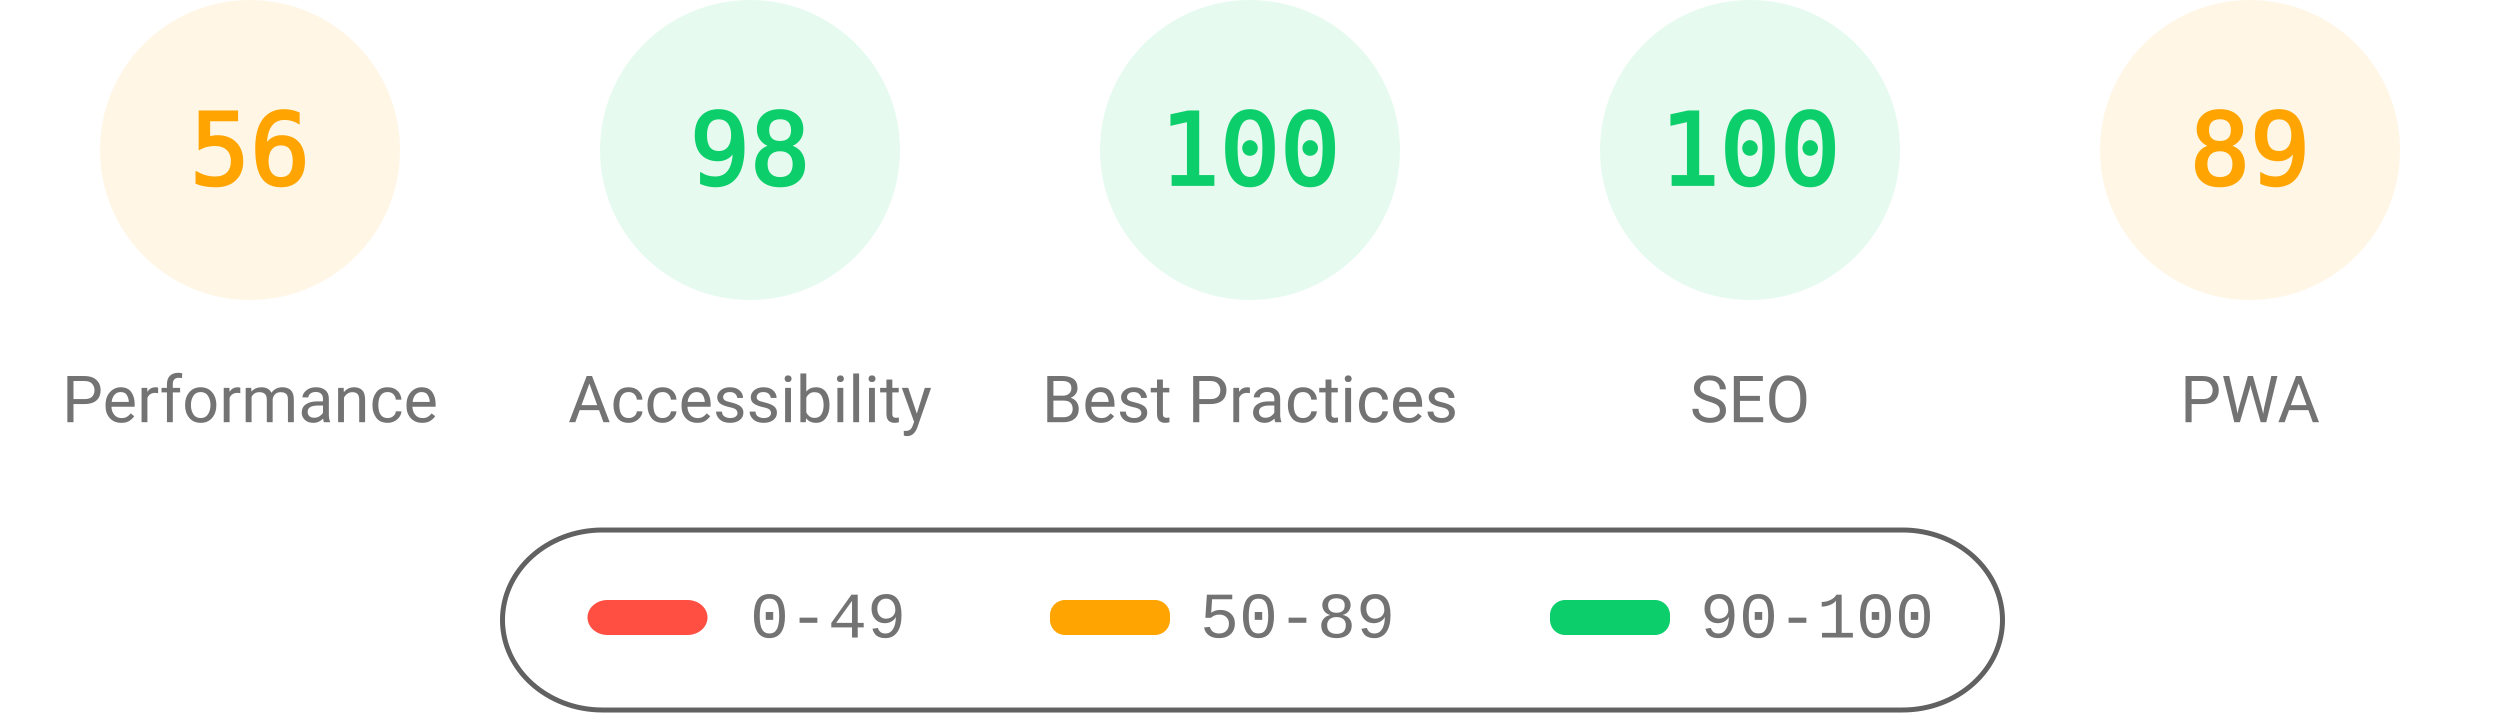
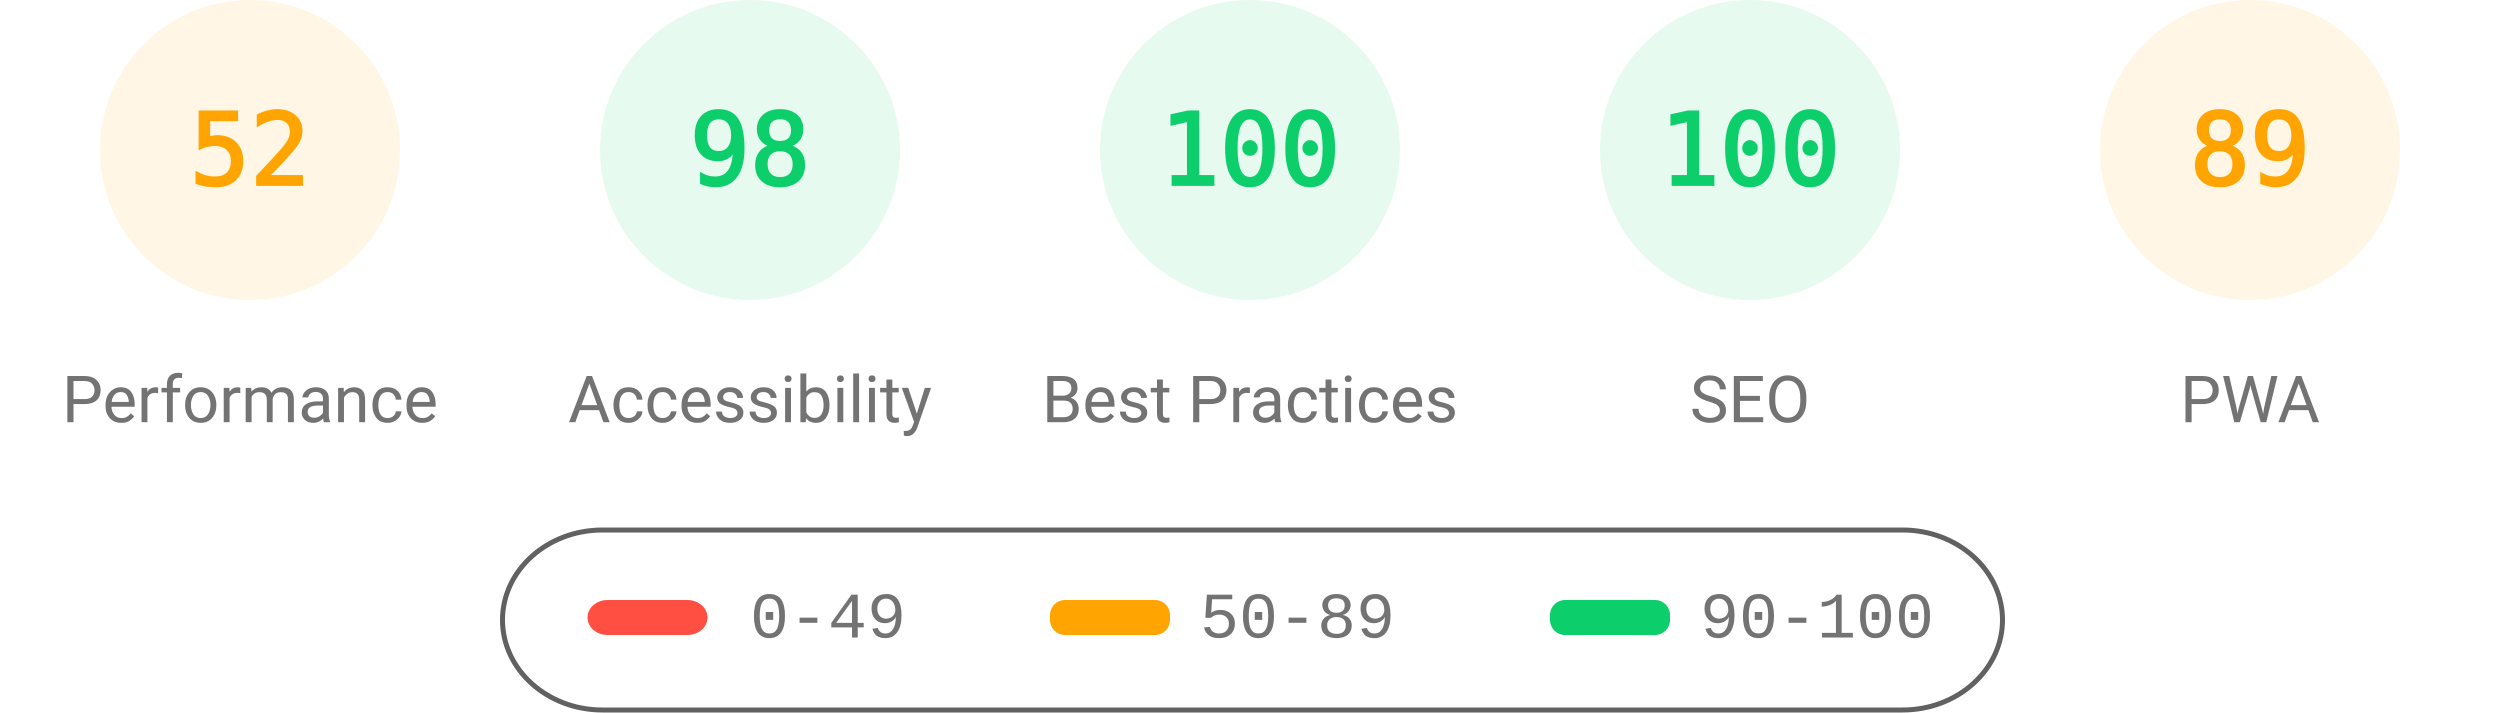
<svg xmlns="http://www.w3.org/2000/svg" fill="none" width="1000" height="285">
  <style>.gauge-base{opacity:.1}.gauge-arc{fill:none;animation-delay:250ms;stroke-linecap:round;transform:rotate(-90deg);transform-origin:100px 60px;animation:load-gauge 1s ease forwards}.guage-text{font-size:40px;font-family:monospace;text-align:center}.guage-red{color:#ff4e42;fill:#ff4e42;stroke:#ff4e42}.guage-orange{color:#ffa400;fill:#ffa400;stroke:#ffa400}.guage-green{color:#0cce6b;fill:#0cce6b;stroke:#0cce6b}.guage-undefined{color:#5c5c5c;fill:#5c5c5c;stroke:#5c5c5c}.guage-title{color:#737373;fill:#737373;stroke:none;font-size:26px;line-height:26px;font-family:Roboto,Halvetica,Arial,sans-serif}@keyframes load-gauge{from{stroke-dasharray:0 352.858}}</style>
  <svg class="guage-div guage-perf guage-orange" viewBox="0 0 200 200" width="200" height="200">
    <circle class="gauge-base" r="56" cx="100" cy="60" stroke-width="8" />
-     <circle class="gauge-arc guage-arc-1" r="56" cx="100" cy="60" stroke-width="8" style="stroke-dasharray:197.04,351.858" />
-     <text class="guage-text" x="100" y="60" alignment-baseline="central" dominant-baseline="central" text-anchor="middle">56</text>
+     <circle class="gauge-arc guage-arc-1" r="56" cx="100" cy="60" stroke-width="8" style="stroke-dasharray:182.966,351.858" />
+     <text class="guage-text" x="100" y="60" alignment-baseline="central" dominant-baseline="central" text-anchor="middle">52</text>
    <text class="guage-title" x="100" y="160" alignment-baseline="central" dominant-baseline="central" text-anchor="middle">Performance</text>
  </svg>
  <svg class="guage-div guage-acc guage-green" viewBox="0 0 200 200" width="200" height="200" x="200">
    <circle class="gauge-base" r="56" cx="100" cy="60" stroke-width="8" />
    <circle class="gauge-arc guage-arc-2" r="56" cx="100" cy="60" stroke-width="8" style="stroke-dasharray:344.821,351.858" />
    <text class="guage-text" x="100" y="60" alignment-baseline="central" dominant-baseline="central" text-anchor="middle">98</text>
    <text class="guage-title" x="100" y="160" alignment-baseline="central" dominant-baseline="central" text-anchor="middle">Accessibility</text>
  </svg>
  <svg class="guage-div guage-best guage-green" viewBox="0 0 200 200" width="200" height="200" x="400">
    <circle class="gauge-base" r="56" cx="100" cy="60" stroke-width="8" />
    <circle class="gauge-arc guage-arc-3" r="56" cx="100" cy="60" stroke-width="8" style="stroke-dasharray:351.858,351.858" />
    <text class="guage-text" x="100" y="60" alignment-baseline="central" dominant-baseline="central" text-anchor="middle">100</text>
    <text class="guage-title" x="100" y="160" alignment-baseline="central" dominant-baseline="central" text-anchor="middle">Best Practices</text>
  </svg>
  <svg class="guage-div guage-seo guage-green" viewBox="0 0 200 200" width="200" height="200" x="600">
    <circle class="gauge-base" r="56" cx="100" cy="60" stroke-width="8" />
    <circle class="gauge-arc guage-arc-4" r="56" cx="100" cy="60" stroke-width="8" style="stroke-dasharray:351.858,351.858" />
    <text class="guage-text" x="100" y="60" alignment-baseline="central" dominant-baseline="central" text-anchor="middle">100</text>
    <text class="guage-title" x="100" y="160" alignment-baseline="central" dominant-baseline="central" text-anchor="middle">SEO</text>
  </svg>
  <svg class="guage-div guage-pwa guage-orange" viewBox="0 0 200 200" width="200" height="200" x="800">
    <circle class="gauge-base" r="56" cx="100" cy="60" stroke-width="8" />
    <circle class="gauge-arc guage-arc-4" r="56" cx="100" cy="60" stroke-width="8" style="stroke-dasharray:313.154,351.858" />
    <text class="guage-text" x="100" y="60" alignment-baseline="central" dominant-baseline="central" text-anchor="middle">89</text>
    <text class="guage-title" x="100" y="160" alignment-baseline="central" dominant-baseline="central" text-anchor="middle">PWA</text>
  </svg>
  <svg width="604" height="76" x="200" y="210">
    <path fill="none" id="canvas_background" d="M-1-1h604v80H-1z" />
    <rect fill-opacity="0" stroke="#616161" stroke-width="2" rx="40" id="svg_2" height="72" width="600" y="2" x="1" fill="#000" />
    <rect stroke="#000" rx="8" id="svg_3" height="14" width="48" y="30" x="35" stroke-opacity="null" stroke-width="0" fill="#ff4e42" />
    <rect stroke="#000" rx="6" id="svg_4" height="14" width="48" y="30" x="220" stroke-opacity="null" stroke-width="0" fill="#ffa400" />
    <rect stroke="#000" rx="6" id="svg_5" height="14" width="48" y="30" x="420" stroke-opacity="null" stroke-width="0" fill="#0cce6b" />
    <text xml:space="preserve" text-anchor="start" font-family="'Courier New', Courier, monospace" font-size="26" id="svg_6" y="45" x="100" stroke-opacity="null" stroke-width="0" stroke="#000" fill="#737373">0-49</text>
    <text xml:space="preserve" text-anchor="start" font-family="'Courier New', Courier, monospace" font-size="26" id="svg_7" y="45" x="280" stroke-opacity="null" stroke-width="0" stroke="#000" fill="#737373">50-89</text>
    <text xml:space="preserve" text-anchor="start" font-family="'Courier New', Courier, monospace" font-size="26" id="svg_8" y="45" x="480" stroke-opacity="null" stroke-width="0" stroke="#000" fill="#737373">90-100</text>
  </svg>
</svg>
